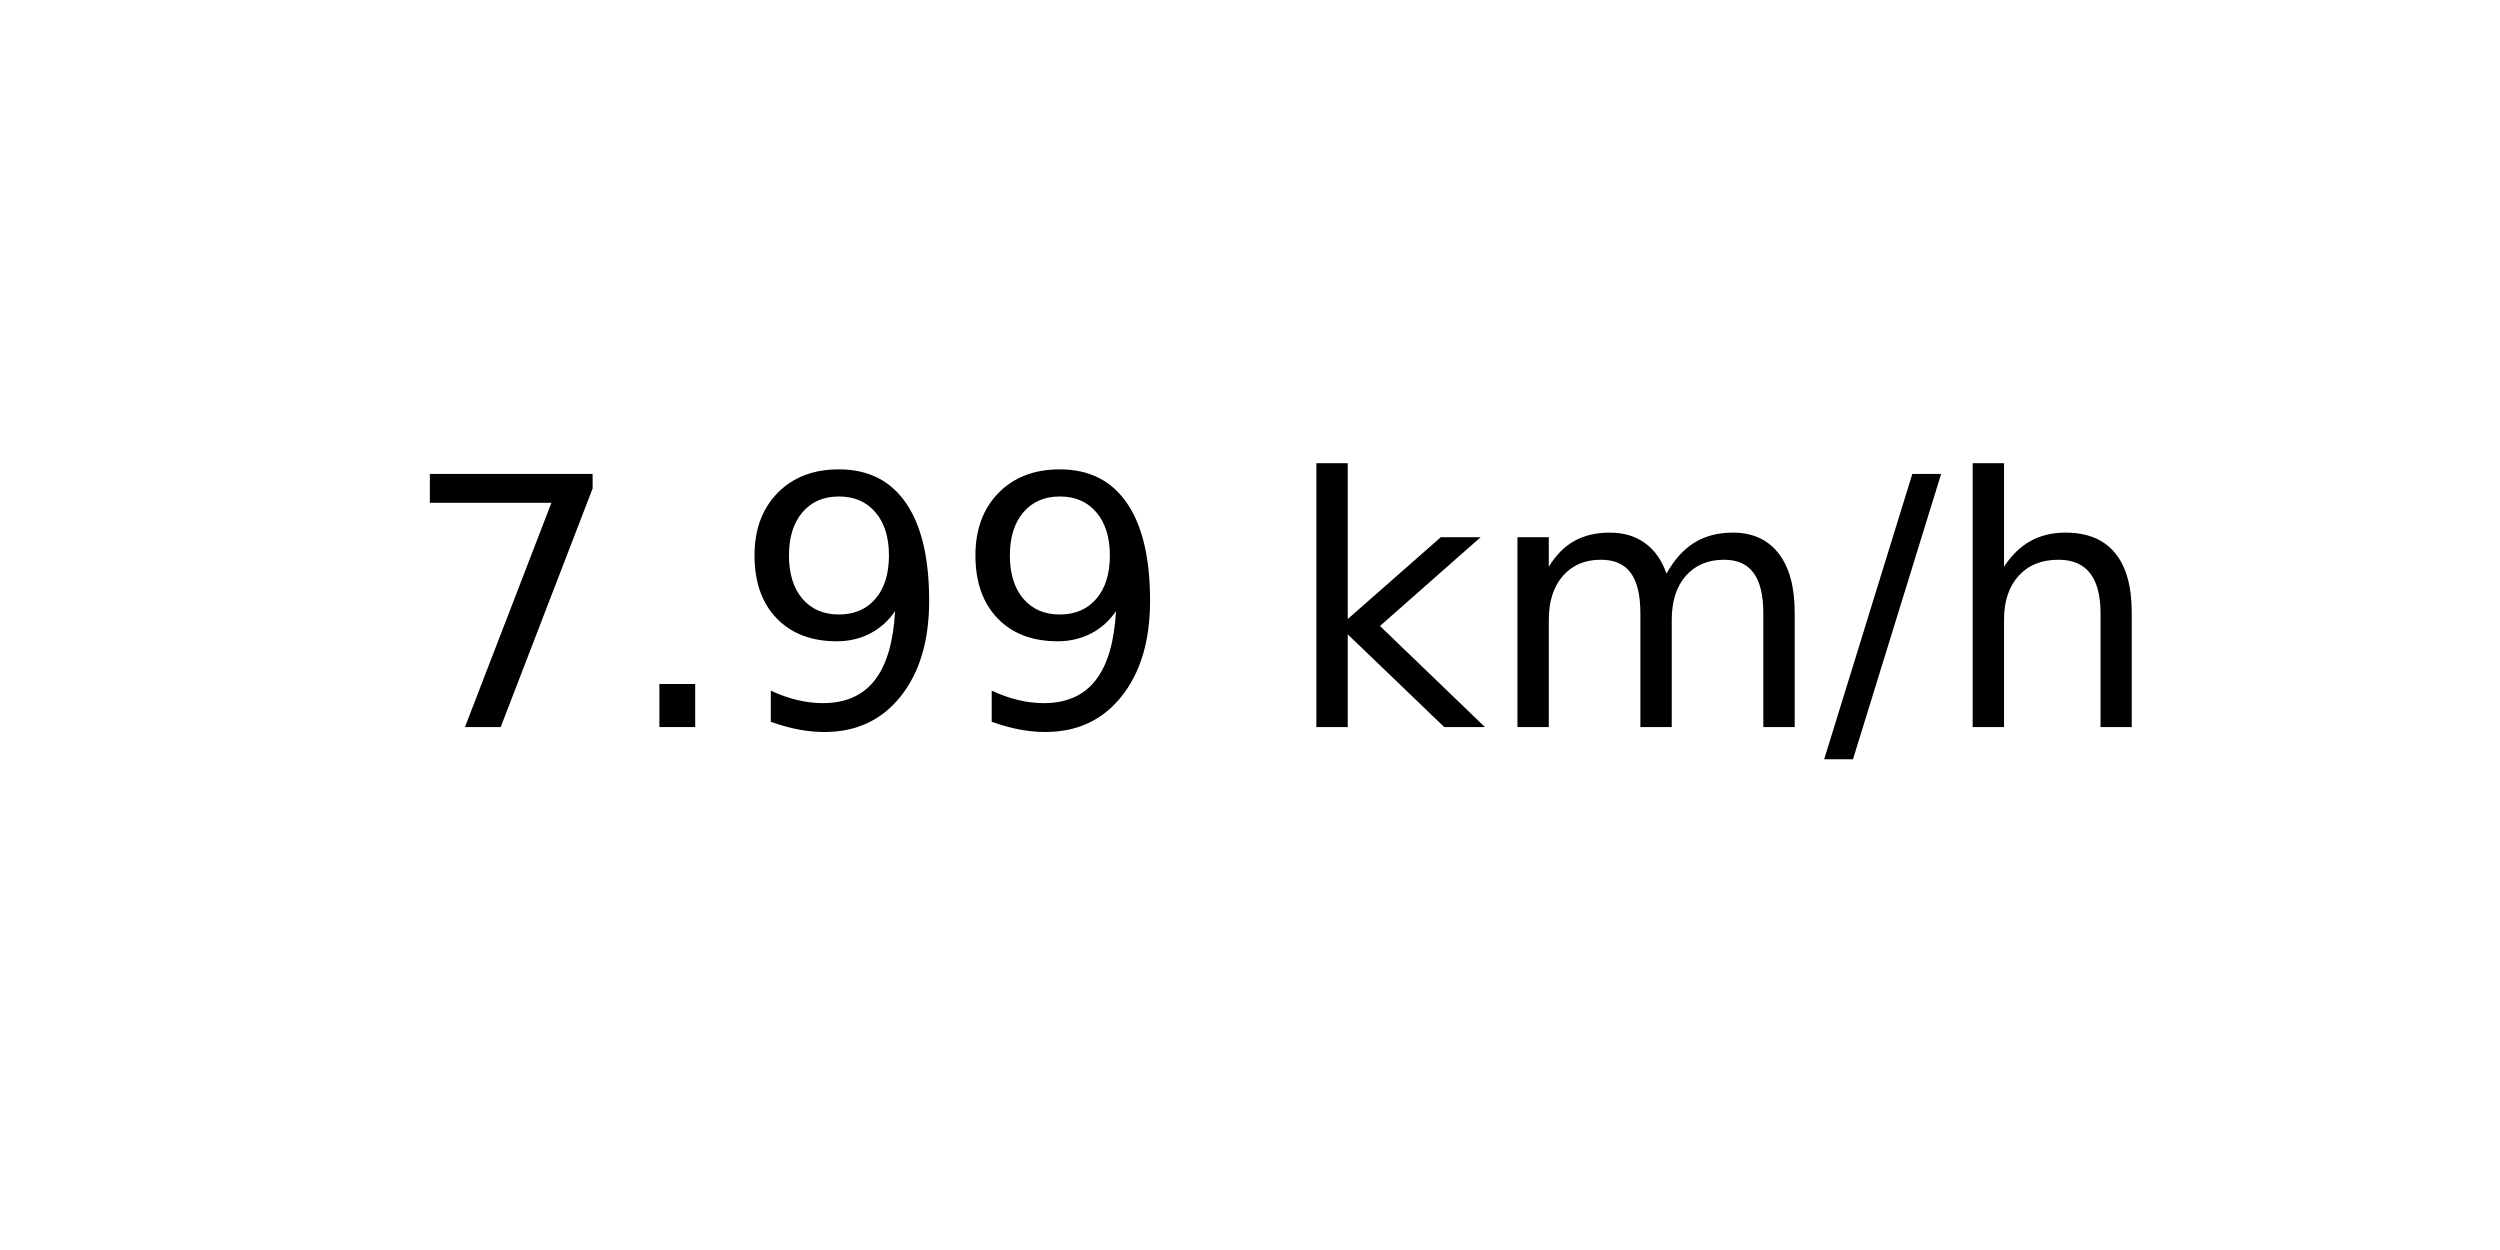
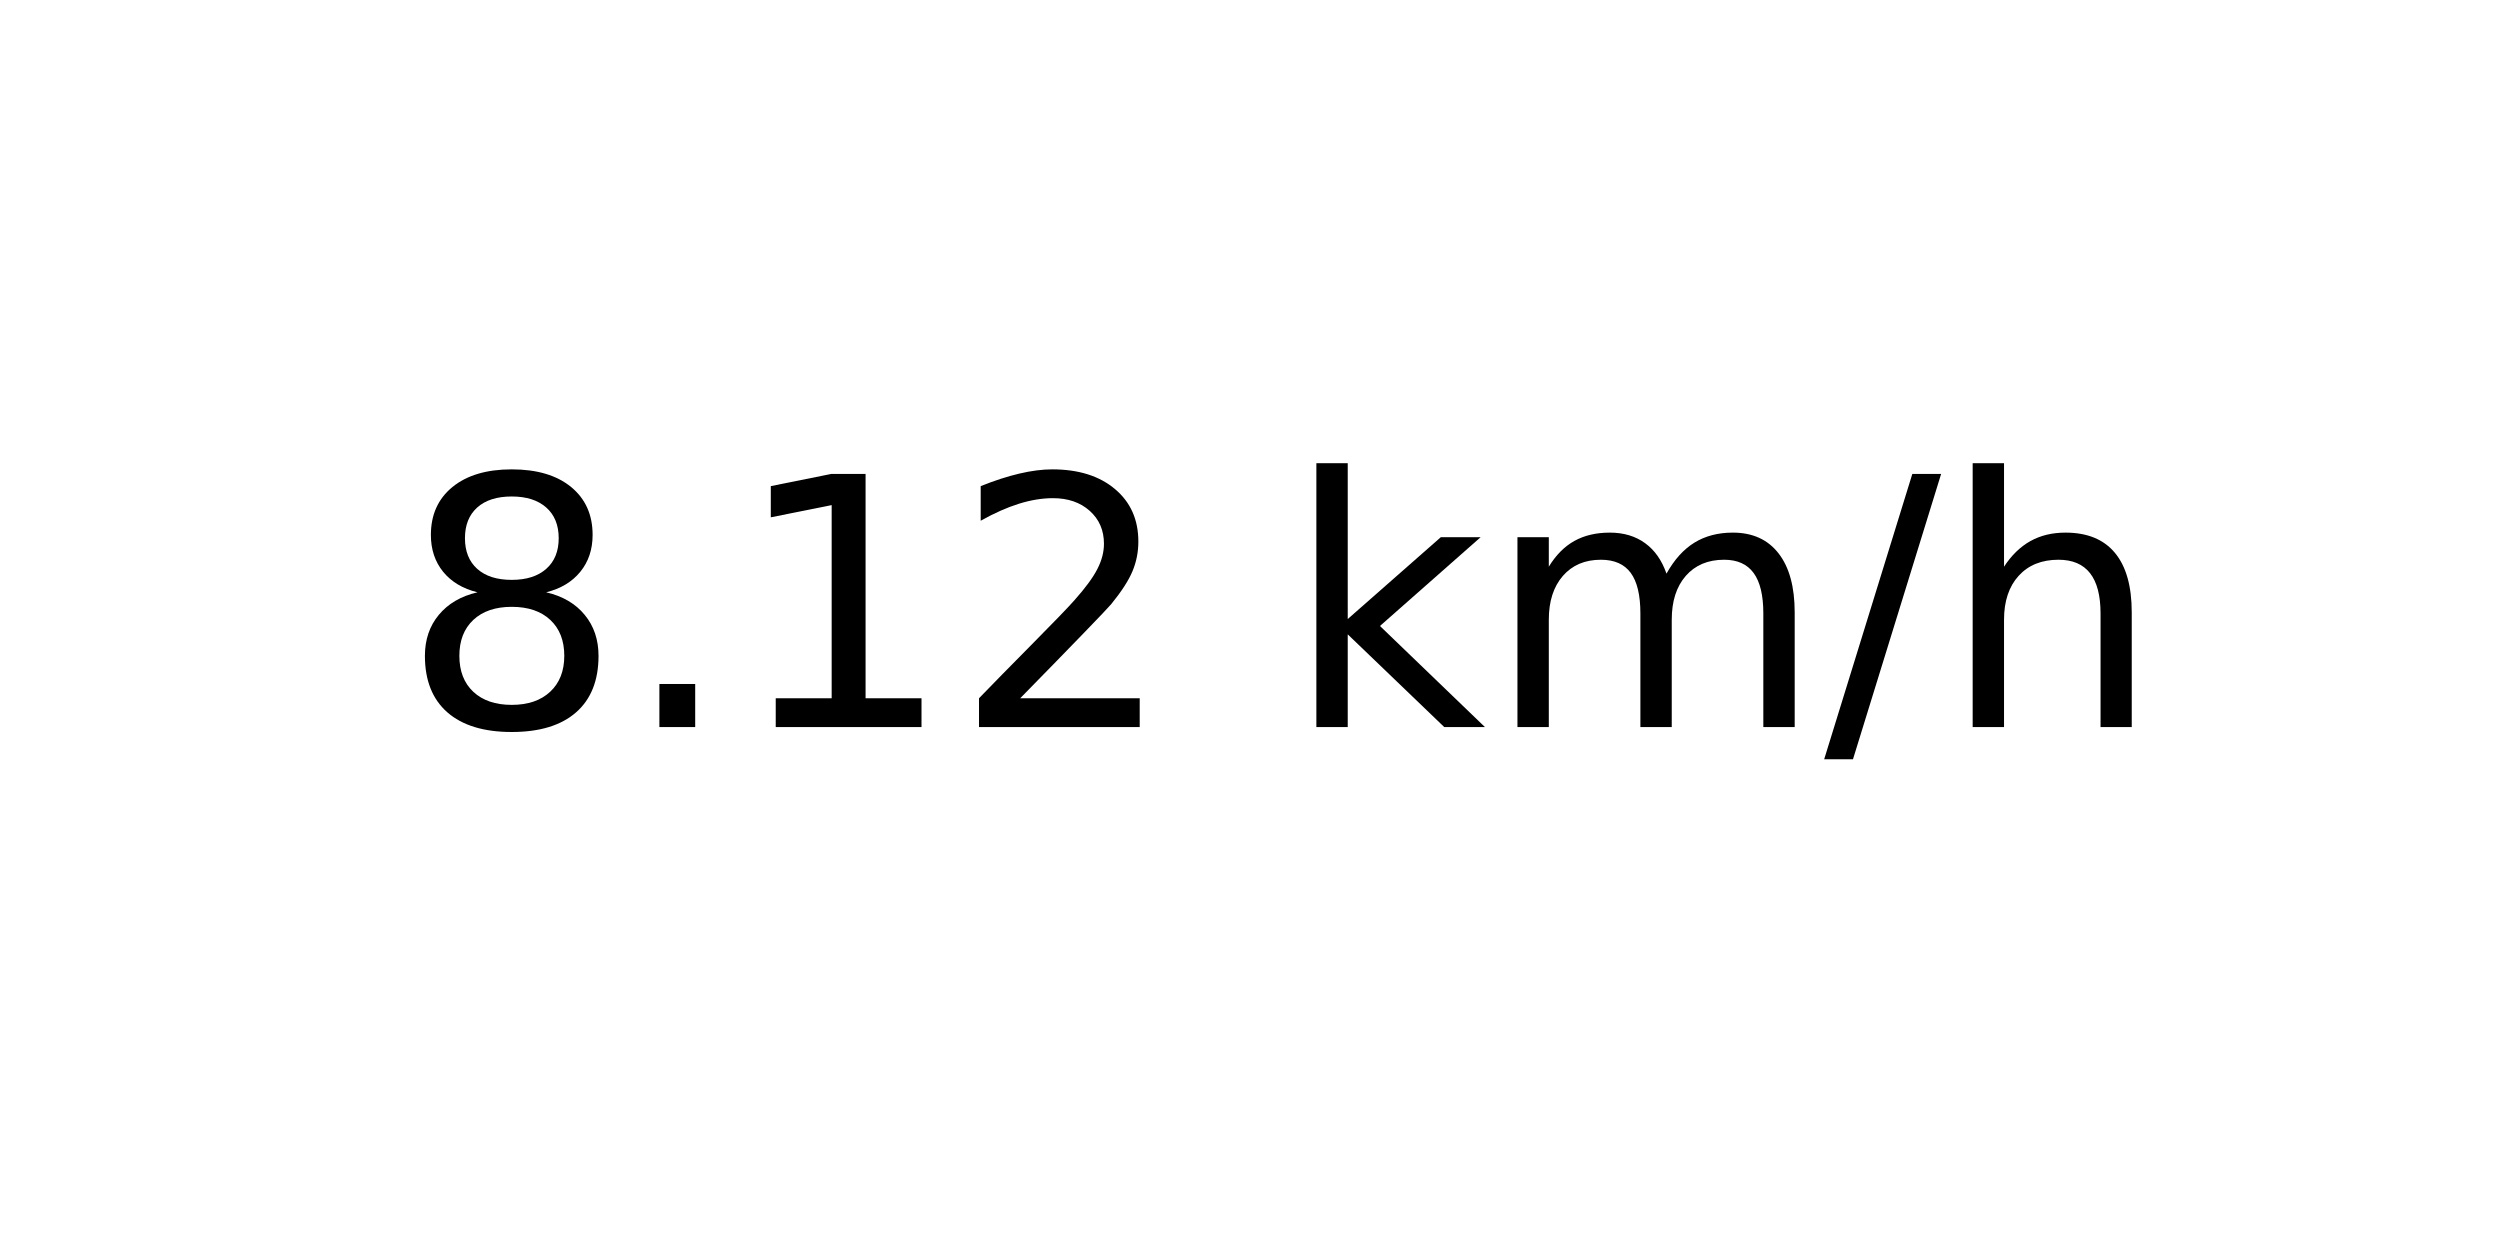
<svg xmlns="http://www.w3.org/2000/svg" xmlns:xlink="http://www.w3.org/1999/xlink" width="72pt" height="36pt" viewBox="0 0 72 36" version="1.1">
  <defs>
    <style type="text/css">*{stroke-linejoin: round; stroke-linecap: butt}</style>
  </defs>
  <g id="figure_1">
    <g id="axes_1">
      <g id="text_1">
        <g transform="translate(11.55937 20.93937) scale(0.1 -0.1)">
          <defs>
-             <path id="DejaVuSans-37" d="M 525 4666  L 3525 4666  L 3525 4397  L 1831 0  L 1172 0  L 2766 4134  L 525 4134  L 525 4666  z " transform="scale(0.015625)" />
+             <path id="DejaVuSans-38" d="M 2034 2216  Q 1584 2216 1326 1975  Q 1069 1734 1069 1313  Q 1069 891 1326 650  Q 1584 409 2034 409  Q 2484 409 2743 651  Q 3003 894 3003 1313  Q 3003 1734 2745 1975  Q 2488 2216 2034 2216  z M 1403 2484  Q 997 2584 770 2862  Q 544 3141 544 3541  Q 544 4100 942 4425  Q 1341 4750 2034 4750  Q 2731 4750 3128 4425  Q 3525 4100 3525 3541  Q 3525 3141 3298 2862  Q 3072 2584 2669 2484  Q 3125 2378 3379 2068  Q 3634 1759 3634 1313  Q 3634 634 3220 271  Q 2806 -91 2034 -91  Q 1263 -91 848 271  Q 434 634 434 1313  Q 434 1759 690 2068  Q 947 2378 1403 2484  z M 1172 3481  Q 1172 3119 1398 2916  Q 1625 2713 2034 2713  Q 2441 2713 2670 2916  Q 2900 3119 2900 3481  Q 2900 3844 2670 4047  Q 2441 4250 2034 4250  Q 1625 4250 1398 4047  Q 1172 3844 1172 3481  z " transform="scale(0.015625)" />
            <path id="DejaVuSans-2e" d="M 684 794  L 1344 794  L 1344 0  L 684 0  L 684 794  z " transform="scale(0.015625)" />
-             <path id="DejaVuSans-39" d="M 703 97  L 703 672  Q 941 559 1184 500  Q 1428 441 1663 441  Q 2288 441 2617 861  Q 2947 1281 2994 2138  Q 2813 1869 2534 1725  Q 2256 1581 1919 1581  Q 1219 1581 811 2004  Q 403 2428 403 3163  Q 403 3881 828 4315  Q 1253 4750 1959 4750  Q 2769 4750 3195 4129  Q 3622 3509 3622 2328  Q 3622 1225 3098 567  Q 2575 -91 1691 -91  Q 1453 -91 1209 -44  Q 966 3 703 97  z M 1959 2075  Q 2384 2075 2632 2365  Q 2881 2656 2881 3163  Q 2881 3666 2632 3958  Q 2384 4250 1959 4250  Q 1534 4250 1286 3958  Q 1038 3666 1038 3163  Q 1038 2656 1286 2365  Q 1534 2075 1959 2075  z " transform="scale(0.015625)" />
+             <path id="DejaVuSans-31" d="M 794 531  L 1825 531  L 1825 4091  L 703 3866  L 703 4441  L 1819 4666  L 2450 4666  L 2450 531  L 3481 531  L 3481 0  L 794 0  L 794 531  z " transform="scale(0.015625)" />
+             <path id="DejaVuSans-32" d="M 1228 531  L 3431 531  L 3431 0  L 469 0  L 469 531  Q 828 903 1448 1529  Q 2069 2156 2228 2338  Q 2531 2678 2651 2914  Q 2772 3150 2772 3378  Q 2772 3750 2511 3984  Q 2250 4219 1831 4219  Q 1534 4219 1204 4116  Q 875 4013 500 3803  L 500 4441  Q 881 4594 1212 4672  Q 1544 4750 1819 4750  Q 2544 4750 2975 4387  Q 3406 4025 3406 3419  Q 3406 3131 3298 2873  Q 3191 2616 2906 2266  Q 2828 2175 2409 1742  Q 1991 1309 1228 531  z " transform="scale(0.015625)" />
            <path id="DejaVuSans-20" transform="scale(0.015625)" />
            <path id="DejaVuSans-6b" d="M 581 4863  L 1159 4863  L 1159 1991  L 2875 3500  L 3609 3500  L 1753 1863  L 3688 0  L 2938 0  L 1159 1709  L 1159 0  L 581 0  L 581 4863  z " transform="scale(0.015625)" />
            <path id="DejaVuSans-6d" d="M 3328 2828  Q 3544 3216 3844 3400  Q 4144 3584 4550 3584  Q 5097 3584 5394 3201  Q 5691 2819 5691 2113  L 5691 0  L 5113 0  L 5113 2094  Q 5113 2597 4934 2840  Q 4756 3084 4391 3084  Q 3944 3084 3684 2787  Q 3425 2491 3425 1978  L 3425 0  L 2847 0  L 2847 2094  Q 2847 2600 2669 2842  Q 2491 3084 2119 3084  Q 1678 3084 1418 2786  Q 1159 2488 1159 1978  L 1159 0  L 581 0  L 581 3500  L 1159 3500  L 1159 2956  Q 1356 3278 1631 3431  Q 1906 3584 2284 3584  Q 2666 3584 2933 3390  Q 3200 3197 3328 2828  z " transform="scale(0.015625)" />
            <path id="DejaVuSans-2f" d="M 1625 4666  L 2156 4666  L 531 -594  L 0 -594  L 1625 4666  z " transform="scale(0.015625)" />
            <path id="DejaVuSans-68" d="M 3513 2113  L 3513 0  L 2938 0  L 2938 2094  Q 2938 2591 2744 2837  Q 2550 3084 2163 3084  Q 1697 3084 1428 2787  Q 1159 2491 1159 1978  L 1159 0  L 581 0  L 581 4863  L 1159 4863  L 1159 2956  Q 1366 3272 1645 3428  Q 1925 3584 2291 3584  Q 2894 3584 3203 3211  Q 3513 2838 3513 2113  z " transform="scale(0.015625)" />
          </defs>
-           <use xlink:href="#DejaVuSans-37" />
+           <use xlink:href="#DejaVuSans-38" />
          <use xlink:href="#DejaVuSans-2e" x="63.623" />
-           <use xlink:href="#DejaVuSans-39" x="95.41" />
-           <use xlink:href="#DejaVuSans-39" x="159.033" />
+           <use xlink:href="#DejaVuSans-31" x="95.41" />
+           <use xlink:href="#DejaVuSans-32" x="159.033" />
          <use xlink:href="#DejaVuSans-20" x="222.656" />
          <use xlink:href="#DejaVuSans-6b" x="254.443" />
          <use xlink:href="#DejaVuSans-6d" x="312.354" />
          <use xlink:href="#DejaVuSans-2f" x="409.766" />
          <use xlink:href="#DejaVuSans-68" x="443.457" />
        </g>
      </g>
    </g>
  </g>
</svg>
